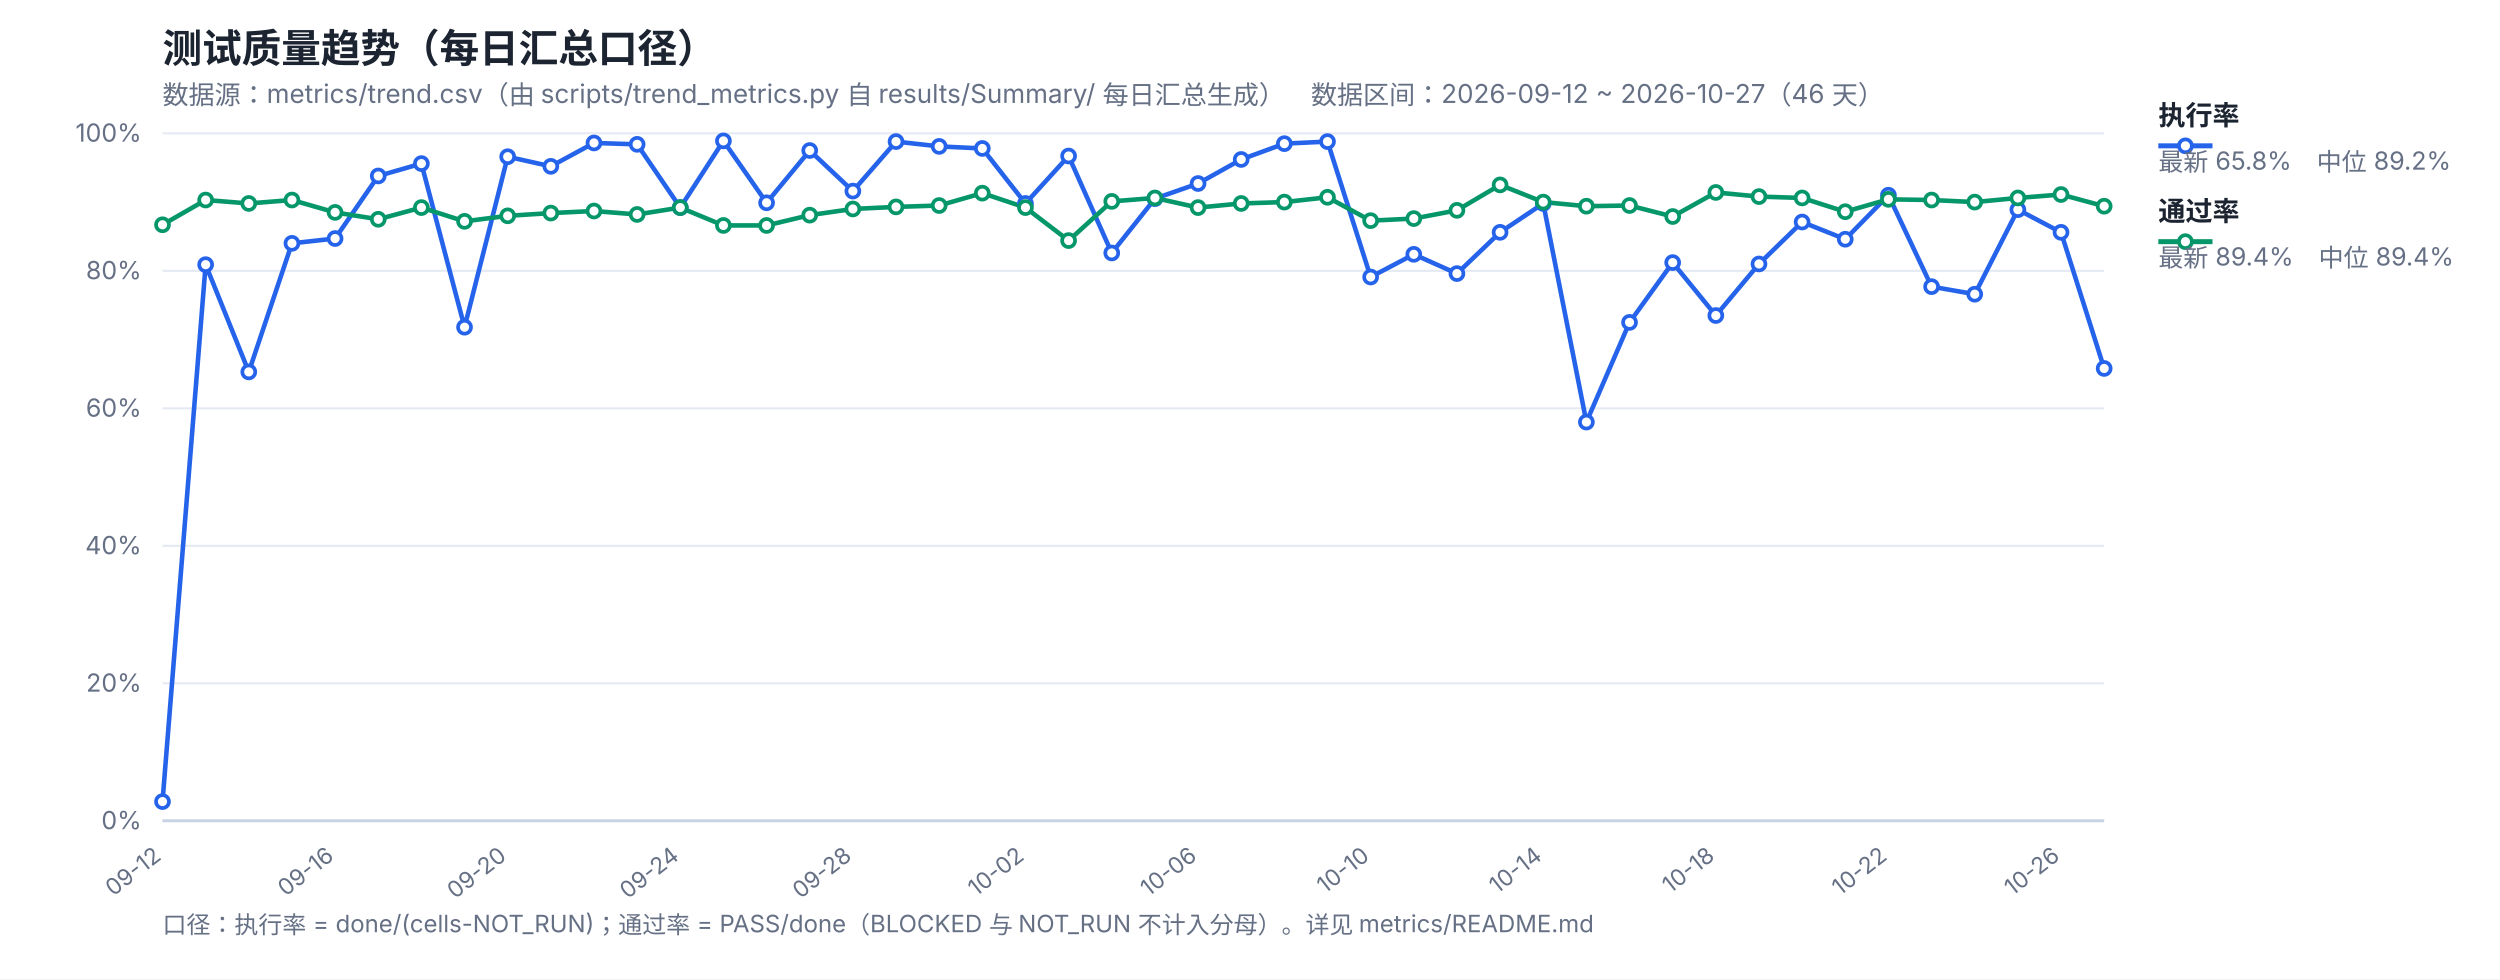
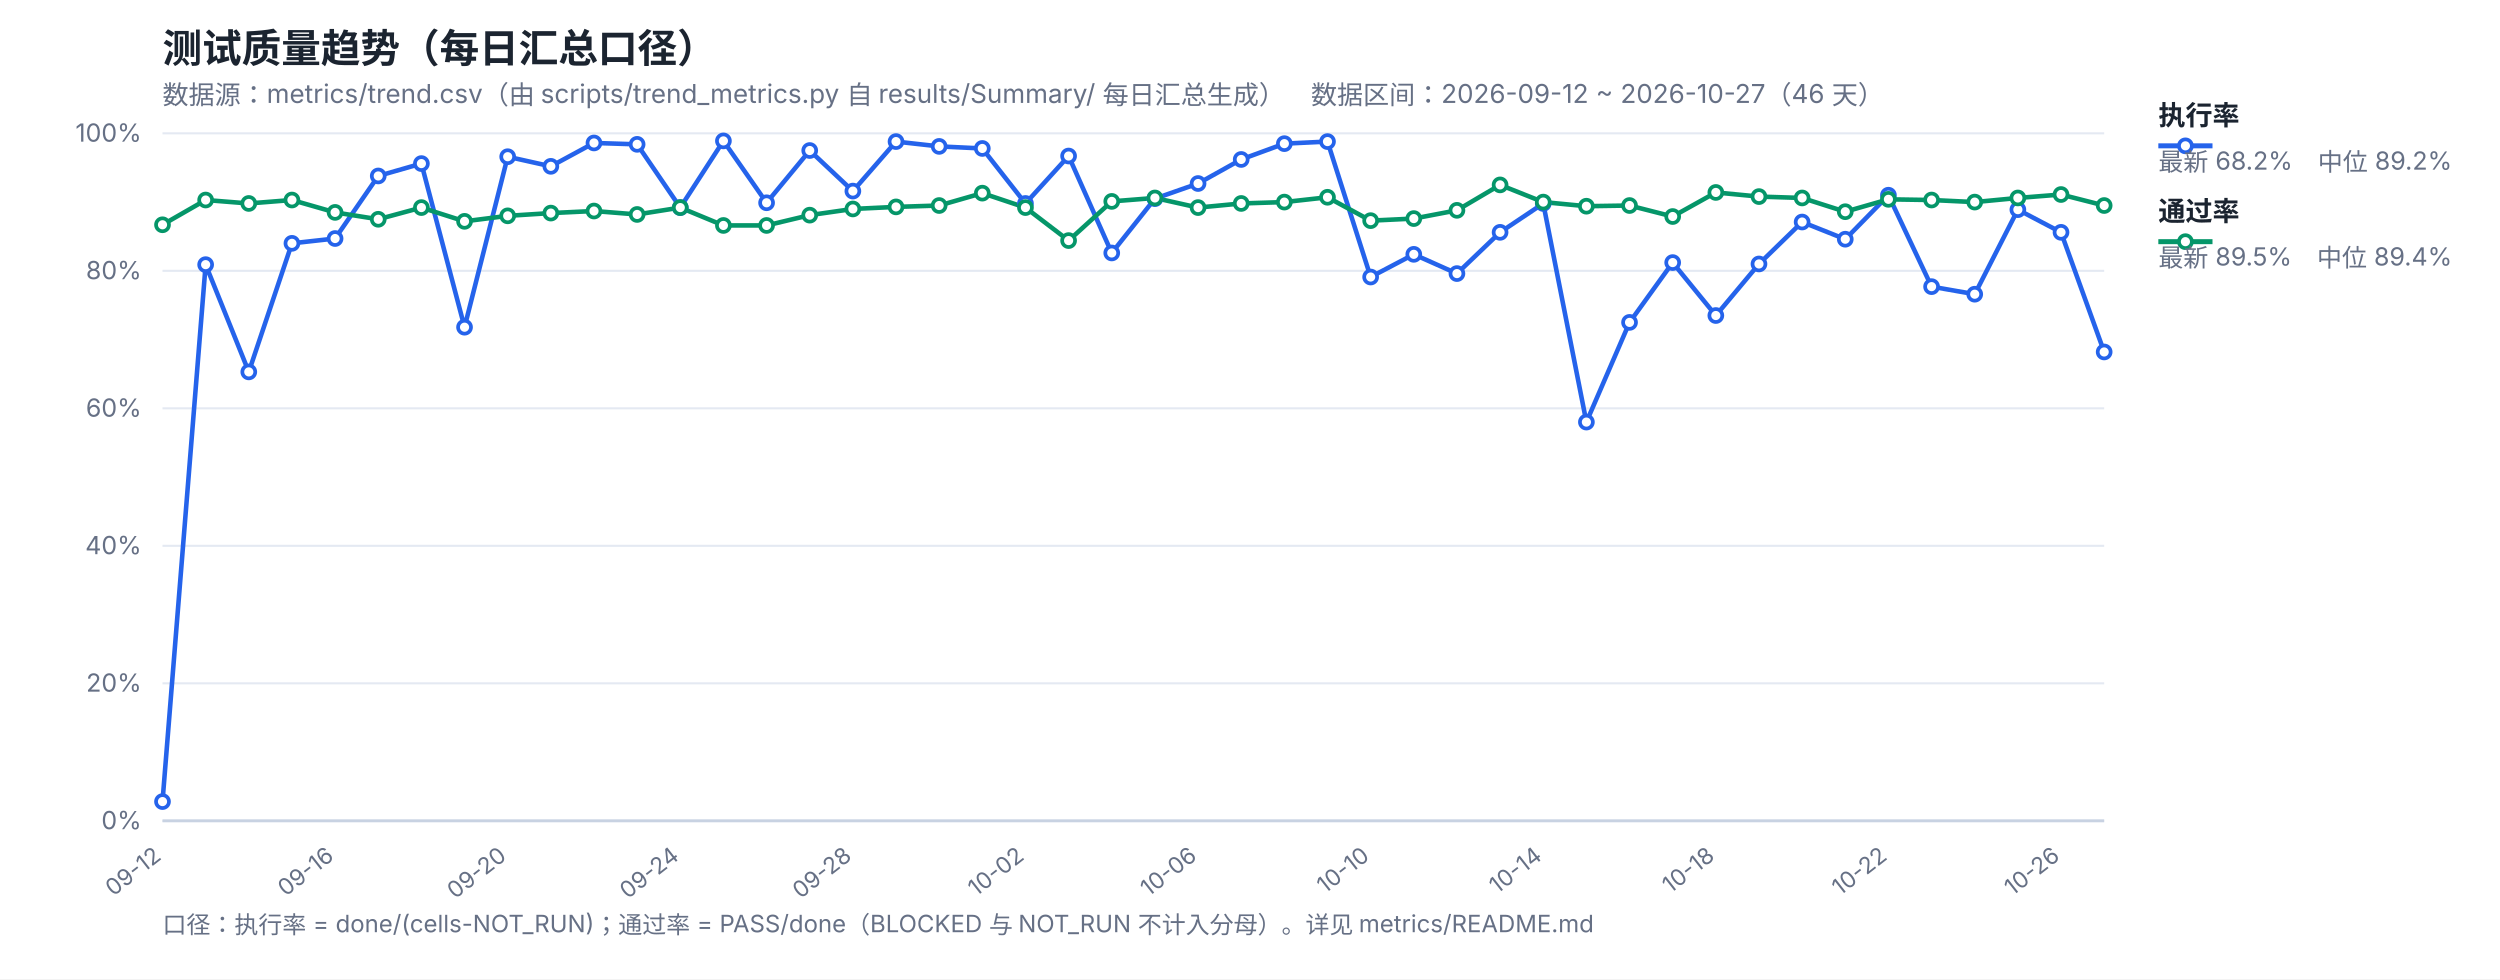
<svg xmlns="http://www.w3.org/2000/svg" width="1200" height="470" viewBox="0 0 1200 470" font-family="-apple-system,Segoe UI,Microsoft YaHei,sans-serif">
  <rect width="1200" height="470" fill="#ffffff" />
  <text x="78" y="30" font-size="19" font-weight="700" fill="#1b2430">测试质量趋势（每日汇总口径）</text>
  <text x="78" y="50" font-size="12.5" fill="#667085">数据源：metrics/trend.csv（由 scripts/trend_metrics.py 自 results/Summary/ 每日汇总生成）　数据区间：2026-09-12 ~ 2026-10-27（46 天）</text>
  <line x1="78" y1="394.0" x2="1010" y2="394.0" stroke="#e4e9f2" stroke-width="1" />
  <text x="68" y="398.0" font-size="12" fill="#667085" text-anchor="end">0%</text>
  <line x1="78" y1="328.0" x2="1010" y2="328.0" stroke="#e4e9f2" stroke-width="1" />
  <text x="68" y="332.0" font-size="12" fill="#667085" text-anchor="end">20%</text>
  <line x1="78" y1="262.0" x2="1010" y2="262.0" stroke="#e4e9f2" stroke-width="1" />
  <text x="68" y="266.0" font-size="12" fill="#667085" text-anchor="end">40%</text>
  <line x1="78" y1="196.0" x2="1010" y2="196.0" stroke="#e4e9f2" stroke-width="1" />
  <text x="68" y="200.0" font-size="12" fill="#667085" text-anchor="end">60%</text>
  <line x1="78" y1="130.0" x2="1010" y2="130.0" stroke="#e4e9f2" stroke-width="1" />
  <text x="68" y="134.0" font-size="12" fill="#667085" text-anchor="end">80%</text>
  <line x1="78" y1="64.0" x2="1010" y2="64.0" stroke="#e4e9f2" stroke-width="1" />
  <text x="68" y="68.0" font-size="12" fill="#667085" text-anchor="end">100%</text>
  <text x="78.0" y="412" font-size="11" fill="#667085" text-anchor="end" transform="rotate(-38 78.0 412)">09-12</text>
  <text x="160.84" y="412" font-size="11" fill="#667085" text-anchor="end" transform="rotate(-38 160.84 412)">09-16</text>
  <text x="243.69" y="412" font-size="11" fill="#667085" text-anchor="end" transform="rotate(-38 243.69 412)">09-20</text>
  <text x="326.53" y="412" font-size="11" fill="#667085" text-anchor="end" transform="rotate(-38 326.53 412)">09-24</text>
  <text x="409.38" y="412" font-size="11" fill="#667085" text-anchor="end" transform="rotate(-38 409.38 412)">09-28</text>
  <text x="492.22" y="412" font-size="11" fill="#667085" text-anchor="end" transform="rotate(-38 492.22 412)">10-02</text>
  <text x="575.07" y="412" font-size="11" fill="#667085" text-anchor="end" transform="rotate(-38 575.07 412)">10-06</text>
  <text x="657.91" y="412" font-size="11" fill="#667085" text-anchor="end" transform="rotate(-38 657.91 412)">10-10</text>
  <text x="740.76" y="412" font-size="11" fill="#667085" text-anchor="end" transform="rotate(-38 740.76 412)">10-14</text>
  <text x="823.6" y="412" font-size="11" fill="#667085" text-anchor="end" transform="rotate(-38 823.6 412)">10-18</text>
  <text x="906.44" y="412" font-size="11" fill="#667085" text-anchor="end" transform="rotate(-38 906.44 412)">10-22</text>
  <text x="989.29" y="412" font-size="11" fill="#667085" text-anchor="end" transform="rotate(-38 989.29 412)">10-26</text>
  <line x1="78" y1="394" x2="1010" y2="394" stroke="#c8d2e2" stroke-width="1.4" />
-   <polyline fill="none" stroke="#2563eb" stroke-width="2.2" stroke-linejoin="round" points="78.0,384.76 98.71,127.03 119.42,178.51 140.13,116.8 160.84,114.49 181.56,84.46 202.27,78.52 222.98,157.06 243.69,75.22 264.4,79.84 285.11,68.62 305.82,69.28 326.53,99.64 347.24,67.63 367.96,97.33 388.67,72.25 409.38,91.72 430.09,67.96 450.8,70.27 471.51,71.26 492.22,97.66 512.93,74.89 533.64,121.42 554.36,95.35 575.07,88.09 595.78,76.54 616.49,68.95 637.2,67.96 657.91,132.97 678.62,122.08 699.33,131.32 720.04,111.52 740.76,97.66 761.47,202.6 782.18,154.75 802.89,126.04 823.6,151.45 844.31,126.7 865.02,106.57 885.73,114.82 906.44,93.7 927.16,137.59 947.87,141.22 968.58,100.63 989.29,111.52 1010.0,176.86" />
-   <polyline fill="none" stroke="#059669" stroke-width="2.2" stroke-linejoin="round" points="78.0,107.89 98.71,96.01 119.42,97.66 140.13,96.01 160.84,101.95 181.56,105.25 202.27,99.64 222.98,106.24 243.69,103.6 264.4,102.28 285.11,101.29 305.82,102.94 326.53,99.64 347.24,108.22 367.96,108.22 388.67,103.27 409.38,100.3 430.09,99.31 450.8,98.65 471.51,92.71 492.22,99.64 512.93,115.48 533.64,96.67 554.36,95.02 575.07,99.64 595.78,97.66 616.49,97.0 637.2,94.69 657.91,105.91 678.62,104.92 699.33,100.96 720.04,88.75 740.76,97.0 761.47,98.98 782.18,98.65 802.89,103.93 823.6,92.38 844.31,94.36 865.02,95.02 885.73,101.62 906.44,95.68 927.16,96.01 947.87,97.0 968.58,95.02 989.29,93.37 1010.0,98.98" />
+   <polyline fill="none" stroke="#2563eb" stroke-width="2.2" stroke-linejoin="round" points="78.0,384.76 98.71,127.03 119.42,178.51 140.13,116.8 160.84,114.49 181.56,84.46 202.27,78.52 222.98,157.06 243.69,75.22 264.4,79.84 285.11,68.62 305.82,69.28 326.53,99.64 347.24,67.63 367.96,97.33 388.67,72.25 409.38,91.72 430.09,67.96 450.8,70.27 471.51,71.26 492.22,97.66 512.93,74.89 533.64,121.42 554.36,95.35 575.07,88.09 595.78,76.54 616.49,68.95 637.2,67.96 657.91,132.97 678.62,122.08 699.33,131.32 720.04,111.52 740.76,97.66 761.47,202.6 782.18,154.75 802.89,126.04 823.6,151.45 844.31,126.7 865.02,106.57 885.73,114.82 906.44,93.7 927.16,137.59 947.87,141.22 968.58,100.63 989.29,111.52 1010.0,168.94" />
+   <polyline fill="none" stroke="#059669" stroke-width="2.2" stroke-linejoin="round" points="78.0,107.89 98.71,96.01 119.42,97.66 140.13,96.01 160.84,101.95 181.56,105.25 202.27,99.64 222.98,106.24 243.69,103.6 264.4,102.28 285.11,101.29 305.82,102.94 326.53,99.64 347.24,108.22 367.96,108.22 388.67,103.27 409.38,100.3 430.09,99.31 450.8,98.65 471.51,92.71 492.22,99.64 512.93,115.48 533.64,96.67 554.36,95.02 575.07,99.64 595.78,97.66 616.49,97.0 637.2,94.69 657.91,105.91 678.62,104.92 699.33,100.96 720.04,88.75 740.76,97.0 761.47,98.98 782.18,98.65 802.89,103.93 823.6,92.38 844.31,94.36 865.02,95.02 885.73,101.62 906.44,95.68 927.16,96.01 947.87,97.0 968.58,95.02 989.29,93.37 1010.0,98.65" />
  <circle cx="78.0" cy="384.76" r="3.1" fill="#fff" stroke="#2563eb" stroke-width="1.8" />
  <circle cx="98.71" cy="127.03" r="3.1" fill="#fff" stroke="#2563eb" stroke-width="1.8" />
  <circle cx="119.42" cy="178.51" r="3.1" fill="#fff" stroke="#2563eb" stroke-width="1.8" />
  <circle cx="140.13" cy="116.8" r="3.1" fill="#fff" stroke="#2563eb" stroke-width="1.8" />
  <circle cx="160.84" cy="114.49" r="3.1" fill="#fff" stroke="#2563eb" stroke-width="1.8" />
  <circle cx="181.56" cy="84.46" r="3.1" fill="#fff" stroke="#2563eb" stroke-width="1.8" />
  <circle cx="202.27" cy="78.52" r="3.1" fill="#fff" stroke="#2563eb" stroke-width="1.8" />
  <circle cx="222.98" cy="157.06" r="3.1" fill="#fff" stroke="#2563eb" stroke-width="1.8" />
  <circle cx="243.69" cy="75.22" r="3.1" fill="#fff" stroke="#2563eb" stroke-width="1.8" />
  <circle cx="264.4" cy="79.84" r="3.1" fill="#fff" stroke="#2563eb" stroke-width="1.8" />
  <circle cx="285.11" cy="68.62" r="3.1" fill="#fff" stroke="#2563eb" stroke-width="1.8" />
  <circle cx="305.82" cy="69.28" r="3.1" fill="#fff" stroke="#2563eb" stroke-width="1.8" />
  <circle cx="326.53" cy="99.64" r="3.1" fill="#fff" stroke="#2563eb" stroke-width="1.8" />
  <circle cx="347.24" cy="67.63" r="3.1" fill="#fff" stroke="#2563eb" stroke-width="1.8" />
  <circle cx="367.96" cy="97.33" r="3.1" fill="#fff" stroke="#2563eb" stroke-width="1.8" />
  <circle cx="388.67" cy="72.25" r="3.1" fill="#fff" stroke="#2563eb" stroke-width="1.8" />
  <circle cx="409.38" cy="91.72" r="3.1" fill="#fff" stroke="#2563eb" stroke-width="1.8" />
  <circle cx="430.09" cy="67.96" r="3.1" fill="#fff" stroke="#2563eb" stroke-width="1.8" />
  <circle cx="450.8" cy="70.27" r="3.1" fill="#fff" stroke="#2563eb" stroke-width="1.8" />
  <circle cx="471.51" cy="71.26" r="3.1" fill="#fff" stroke="#2563eb" stroke-width="1.8" />
  <circle cx="492.22" cy="97.66" r="3.1" fill="#fff" stroke="#2563eb" stroke-width="1.8" />
  <circle cx="512.93" cy="74.89" r="3.1" fill="#fff" stroke="#2563eb" stroke-width="1.8" />
  <circle cx="533.64" cy="121.42" r="3.1" fill="#fff" stroke="#2563eb" stroke-width="1.8" />
  <circle cx="554.36" cy="95.35" r="3.1" fill="#fff" stroke="#2563eb" stroke-width="1.8" />
  <circle cx="575.07" cy="88.09" r="3.1" fill="#fff" stroke="#2563eb" stroke-width="1.8" />
  <circle cx="595.78" cy="76.54" r="3.1" fill="#fff" stroke="#2563eb" stroke-width="1.8" />
  <circle cx="616.49" cy="68.95" r="3.1" fill="#fff" stroke="#2563eb" stroke-width="1.8" />
  <circle cx="637.2" cy="67.96" r="3.1" fill="#fff" stroke="#2563eb" stroke-width="1.8" />
  <circle cx="657.91" cy="132.97" r="3.1" fill="#fff" stroke="#2563eb" stroke-width="1.8" />
  <circle cx="678.62" cy="122.08" r="3.1" fill="#fff" stroke="#2563eb" stroke-width="1.8" />
  <circle cx="699.33" cy="131.32" r="3.1" fill="#fff" stroke="#2563eb" stroke-width="1.8" />
  <circle cx="720.04" cy="111.52" r="3.1" fill="#fff" stroke="#2563eb" stroke-width="1.8" />
  <circle cx="740.76" cy="97.66" r="3.1" fill="#fff" stroke="#2563eb" stroke-width="1.8" />
  <circle cx="761.47" cy="202.6" r="3.1" fill="#fff" stroke="#2563eb" stroke-width="1.8" />
  <circle cx="782.18" cy="154.75" r="3.1" fill="#fff" stroke="#2563eb" stroke-width="1.8" />
  <circle cx="802.89" cy="126.04" r="3.1" fill="#fff" stroke="#2563eb" stroke-width="1.8" />
  <circle cx="823.6" cy="151.45" r="3.1" fill="#fff" stroke="#2563eb" stroke-width="1.8" />
  <circle cx="844.31" cy="126.7" r="3.1" fill="#fff" stroke="#2563eb" stroke-width="1.8" />
  <circle cx="865.02" cy="106.57" r="3.1" fill="#fff" stroke="#2563eb" stroke-width="1.8" />
  <circle cx="885.73" cy="114.82" r="3.1" fill="#fff" stroke="#2563eb" stroke-width="1.8" />
  <circle cx="906.44" cy="93.7" r="3.1" fill="#fff" stroke="#2563eb" stroke-width="1.8" />
  <circle cx="927.16" cy="137.59" r="3.1" fill="#fff" stroke="#2563eb" stroke-width="1.8" />
  <circle cx="947.87" cy="141.22" r="3.1" fill="#fff" stroke="#2563eb" stroke-width="1.8" />
  <circle cx="968.58" cy="100.63" r="3.1" fill="#fff" stroke="#2563eb" stroke-width="1.8" />
  <circle cx="989.29" cy="111.52" r="3.1" fill="#fff" stroke="#2563eb" stroke-width="1.8" />
-   <circle cx="1010.0" cy="176.86" r="3.1" fill="#fff" stroke="#2563eb" stroke-width="1.8" />
+   <circle cx="1010.0" cy="168.94" r="3.1" fill="#fff" stroke="#2563eb" stroke-width="1.8" />
  <circle cx="78.0" cy="107.89" r="3.1" fill="#fff" stroke="#059669" stroke-width="1.8" />
  <circle cx="98.71" cy="96.01" r="3.1" fill="#fff" stroke="#059669" stroke-width="1.8" />
  <circle cx="119.42" cy="97.66" r="3.1" fill="#fff" stroke="#059669" stroke-width="1.8" />
  <circle cx="140.13" cy="96.01" r="3.1" fill="#fff" stroke="#059669" stroke-width="1.8" />
  <circle cx="160.84" cy="101.95" r="3.1" fill="#fff" stroke="#059669" stroke-width="1.8" />
  <circle cx="181.56" cy="105.25" r="3.1" fill="#fff" stroke="#059669" stroke-width="1.8" />
  <circle cx="202.27" cy="99.64" r="3.1" fill="#fff" stroke="#059669" stroke-width="1.8" />
  <circle cx="222.98" cy="106.24" r="3.1" fill="#fff" stroke="#059669" stroke-width="1.8" />
  <circle cx="243.69" cy="103.6" r="3.1" fill="#fff" stroke="#059669" stroke-width="1.8" />
  <circle cx="264.4" cy="102.28" r="3.1" fill="#fff" stroke="#059669" stroke-width="1.8" />
  <circle cx="285.11" cy="101.29" r="3.1" fill="#fff" stroke="#059669" stroke-width="1.8" />
  <circle cx="305.82" cy="102.94" r="3.1" fill="#fff" stroke="#059669" stroke-width="1.8" />
  <circle cx="326.53" cy="99.64" r="3.1" fill="#fff" stroke="#059669" stroke-width="1.8" />
  <circle cx="347.24" cy="108.22" r="3.1" fill="#fff" stroke="#059669" stroke-width="1.8" />
  <circle cx="367.96" cy="108.22" r="3.1" fill="#fff" stroke="#059669" stroke-width="1.8" />
  <circle cx="388.67" cy="103.27" r="3.1" fill="#fff" stroke="#059669" stroke-width="1.8" />
  <circle cx="409.38" cy="100.3" r="3.1" fill="#fff" stroke="#059669" stroke-width="1.8" />
  <circle cx="430.09" cy="99.31" r="3.1" fill="#fff" stroke="#059669" stroke-width="1.8" />
  <circle cx="450.8" cy="98.65" r="3.1" fill="#fff" stroke="#059669" stroke-width="1.8" />
  <circle cx="471.51" cy="92.71" r="3.1" fill="#fff" stroke="#059669" stroke-width="1.8" />
  <circle cx="492.22" cy="99.64" r="3.1" fill="#fff" stroke="#059669" stroke-width="1.8" />
  <circle cx="512.93" cy="115.48" r="3.1" fill="#fff" stroke="#059669" stroke-width="1.8" />
  <circle cx="533.64" cy="96.67" r="3.1" fill="#fff" stroke="#059669" stroke-width="1.8" />
  <circle cx="554.36" cy="95.02" r="3.1" fill="#fff" stroke="#059669" stroke-width="1.8" />
  <circle cx="575.07" cy="99.64" r="3.1" fill="#fff" stroke="#059669" stroke-width="1.8" />
  <circle cx="595.78" cy="97.66" r="3.1" fill="#fff" stroke="#059669" stroke-width="1.8" />
  <circle cx="616.49" cy="97.0" r="3.1" fill="#fff" stroke="#059669" stroke-width="1.8" />
  <circle cx="637.2" cy="94.69" r="3.1" fill="#fff" stroke="#059669" stroke-width="1.8" />
  <circle cx="657.91" cy="105.91" r="3.1" fill="#fff" stroke="#059669" stroke-width="1.8" />
  <circle cx="678.62" cy="104.92" r="3.1" fill="#fff" stroke="#059669" stroke-width="1.8" />
  <circle cx="699.33" cy="100.96" r="3.1" fill="#fff" stroke="#059669" stroke-width="1.8" />
  <circle cx="720.04" cy="88.75" r="3.1" fill="#fff" stroke="#059669" stroke-width="1.8" />
  <circle cx="740.76" cy="97.0" r="3.1" fill="#fff" stroke="#059669" stroke-width="1.8" />
  <circle cx="761.47" cy="98.98" r="3.1" fill="#fff" stroke="#059669" stroke-width="1.8" />
  <circle cx="782.18" cy="98.65" r="3.1" fill="#fff" stroke="#059669" stroke-width="1.8" />
  <circle cx="802.89" cy="103.93" r="3.1" fill="#fff" stroke="#059669" stroke-width="1.8" />
  <circle cx="823.6" cy="92.38" r="3.1" fill="#fff" stroke="#059669" stroke-width="1.8" />
  <circle cx="844.31" cy="94.36" r="3.1" fill="#fff" stroke="#059669" stroke-width="1.8" />
  <circle cx="865.02" cy="95.02" r="3.1" fill="#fff" stroke="#059669" stroke-width="1.8" />
  <circle cx="885.73" cy="101.62" r="3.1" fill="#fff" stroke="#059669" stroke-width="1.8" />
  <circle cx="906.44" cy="95.68" r="3.1" fill="#fff" stroke="#059669" stroke-width="1.8" />
  <circle cx="927.16" cy="96.01" r="3.1" fill="#fff" stroke="#059669" stroke-width="1.8" />
  <circle cx="947.87" cy="97.0" r="3.1" fill="#fff" stroke="#059669" stroke-width="1.8" />
  <circle cx="968.58" cy="95.02" r="3.1" fill="#fff" stroke="#059669" stroke-width="1.8" />
  <circle cx="989.29" cy="93.37" r="3.1" fill="#fff" stroke="#059669" stroke-width="1.8" />
-   <circle cx="1010.0" cy="98.98" r="3.1" fill="#fff" stroke="#059669" stroke-width="1.8" />
+   <circle cx="1010.0" cy="98.65" r="3.1" fill="#fff" stroke="#059669" stroke-width="1.8" />
  <line x1="1036" y1="70" x2="1062" y2="70" stroke="#2563eb" stroke-width="2.4" />
  <circle cx="1049" cy="70" r="3.1" fill="#fff" stroke="#2563eb" stroke-width="1.8" />
  <text x="1036" y="60" font-size="13" font-weight="600" fill="#1b2430">执行率</text>
-   <text x="1036" y="82" font-size="12" fill="#667085">最新 65.8%　中位 89.2%</text>
+   <text x="1036" y="82" font-size="12" fill="#667085">最新 68.2%　中位 89.2%</text>
  <line x1="1036" y1="116" x2="1062" y2="116" stroke="#059669" stroke-width="2.4" />
  <circle cx="1049" cy="116" r="3.1" fill="#fff" stroke="#059669" stroke-width="1.8" />
  <text x="1036" y="106" font-size="13" font-weight="600" fill="#1b2430">通过率</text>
-   <text x="1036" y="128" font-size="12" fill="#667085">最新 89.4%　中位 89.4%</text>
+   <text x="1036" y="128" font-size="12" fill="#667085">最新 89.5%　中位 89.4%</text>
  <text x="78" y="448" font-size="11.5" fill="#667085">口径：执行率 = done/(cells-NOT_RUN)；通过率 = PASS/done（BLOCKED 与 NOT_RUN 不计入分母）。详见 metrics/README.md</text>
</svg>
